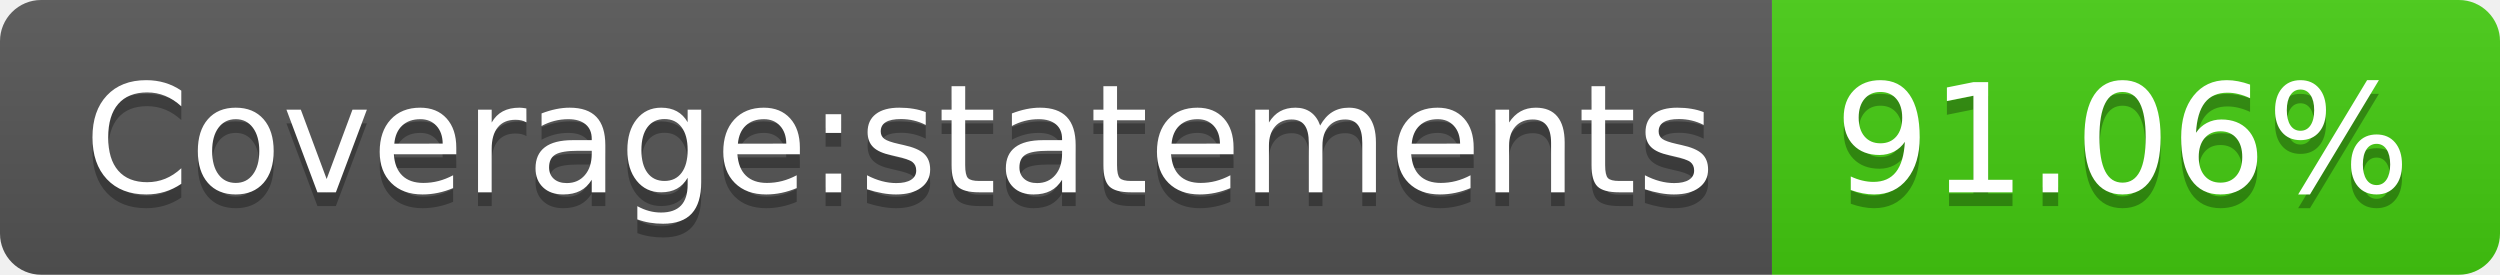
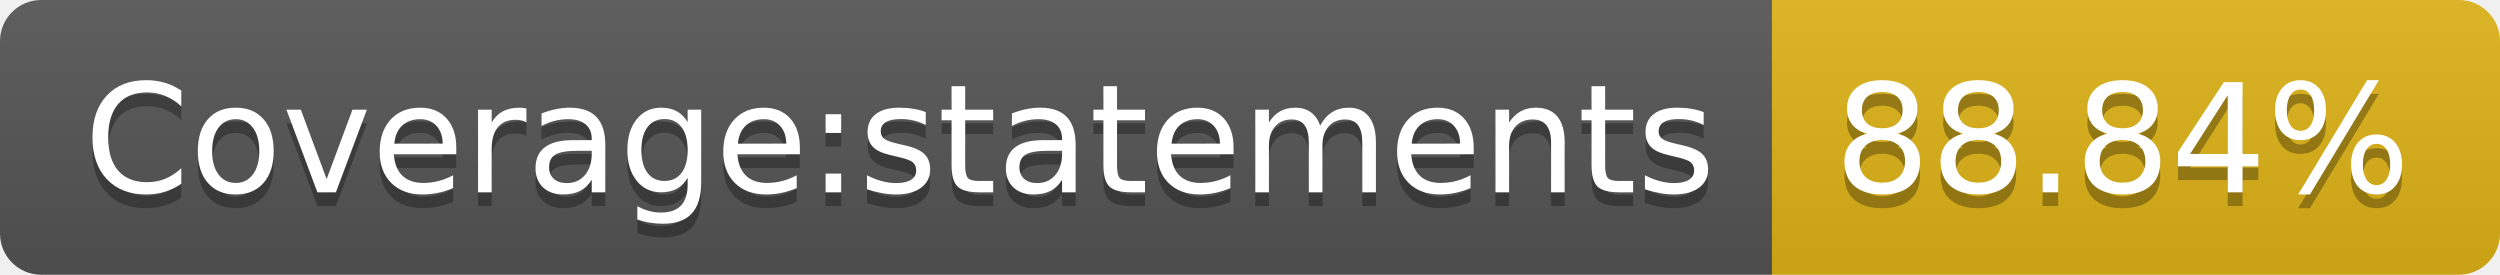
- <svg xmlns="http://www.w3.org/2000/svg" width="182" height="20" role="img" aria-label="Coverage:statements: 91.06%">
+ <svg xmlns="http://www.w3.org/2000/svg" width="182" height="20" role="img" aria-label="Coverage:statements: 88.84%">
  <linearGradient id="s" x2="0" y2="100%">
    <stop offset="0" stop-color="#bbb" stop-opacity=".1" />
    <stop offset="1" stop-opacity=".1" />
  </linearGradient>
  <clipPath id="r">
    <rect width="182" height="20" rx="3" fill="#fff" />
  </clipPath>
  <g clip-path="url(#r)">
    <rect width="129" height="20" fill="#555" />
-     <rect x="129" width="53" height="20" fill="#4c1" />
+     <rect x="129" width="53" height="20" fill="#dfb317" />
    <rect width="182" height="20" fill="url(#s)" />
  </g>
  <g fill="#fff" text-anchor="middle" font-family="Verdana,Geneva,DejaVu Sans,sans-serif" text-rendering="geometricPrecision" font-size="110">
    <text aria-hidden="true" x="655" y="150" fill="#010101" fill-opacity=".3" transform="scale(.1)" textLength="1190">Coverage:statements</text>
    <text x="655" y="140" transform="scale(.1)" fill="#fff" textLength="1190">Coverage:statements</text>
-     <text aria-hidden="true" x="1545" y="150" fill="#010101" fill-opacity=".3" transform="scale(.1)" textLength="430">91.06%</text>
-     <text x="1545" y="140" transform="scale(.1)" fill="#fff" textLength="430">91.06%</text>
+     <text aria-hidden="true" x="1545" y="150" fill="#010101" fill-opacity=".3" transform="scale(.1)" textLength="430">88.84%</text>
+     <text x="1545" y="140" transform="scale(.1)" fill="#fff" textLength="430">88.84%</text>
  </g>
</svg>
